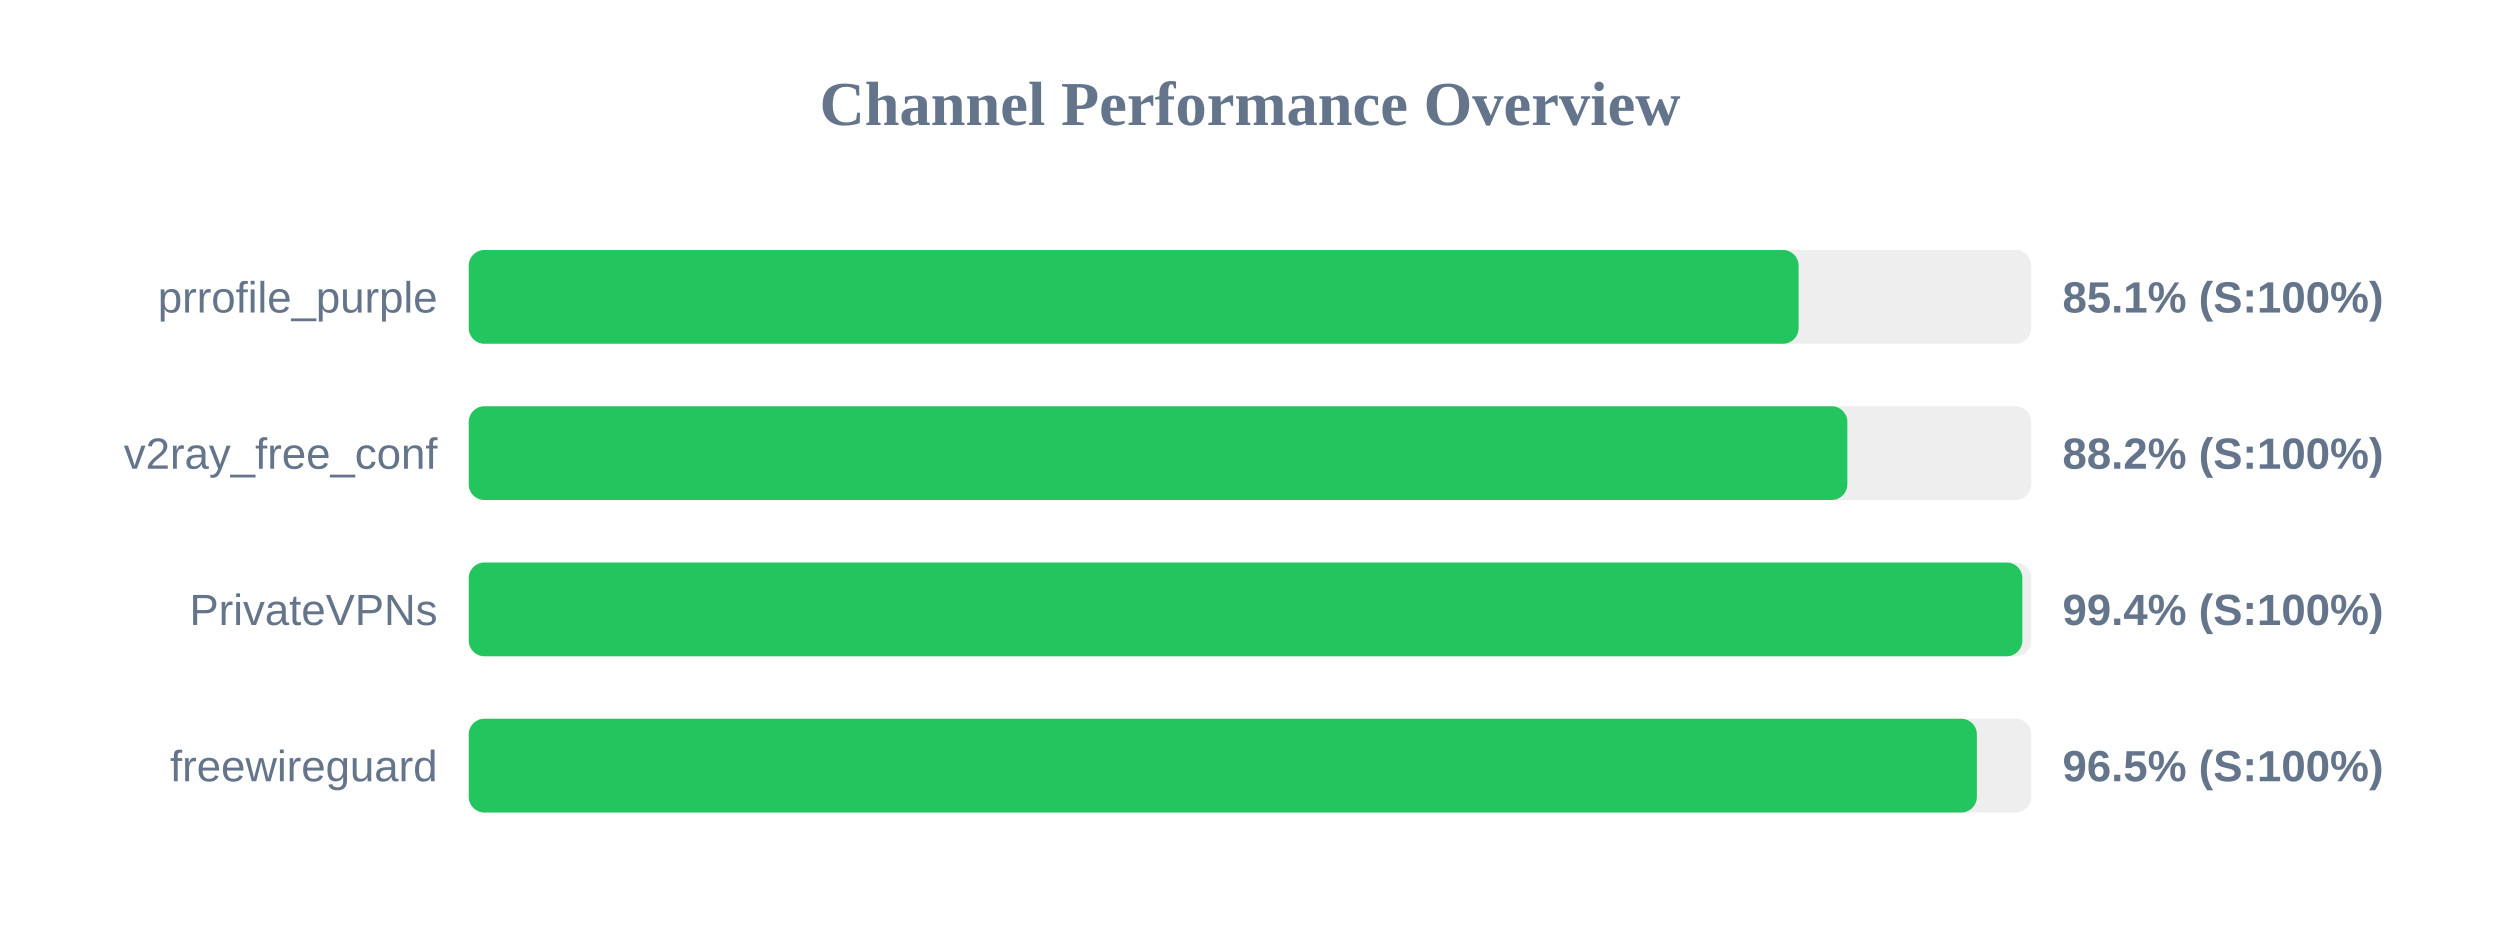
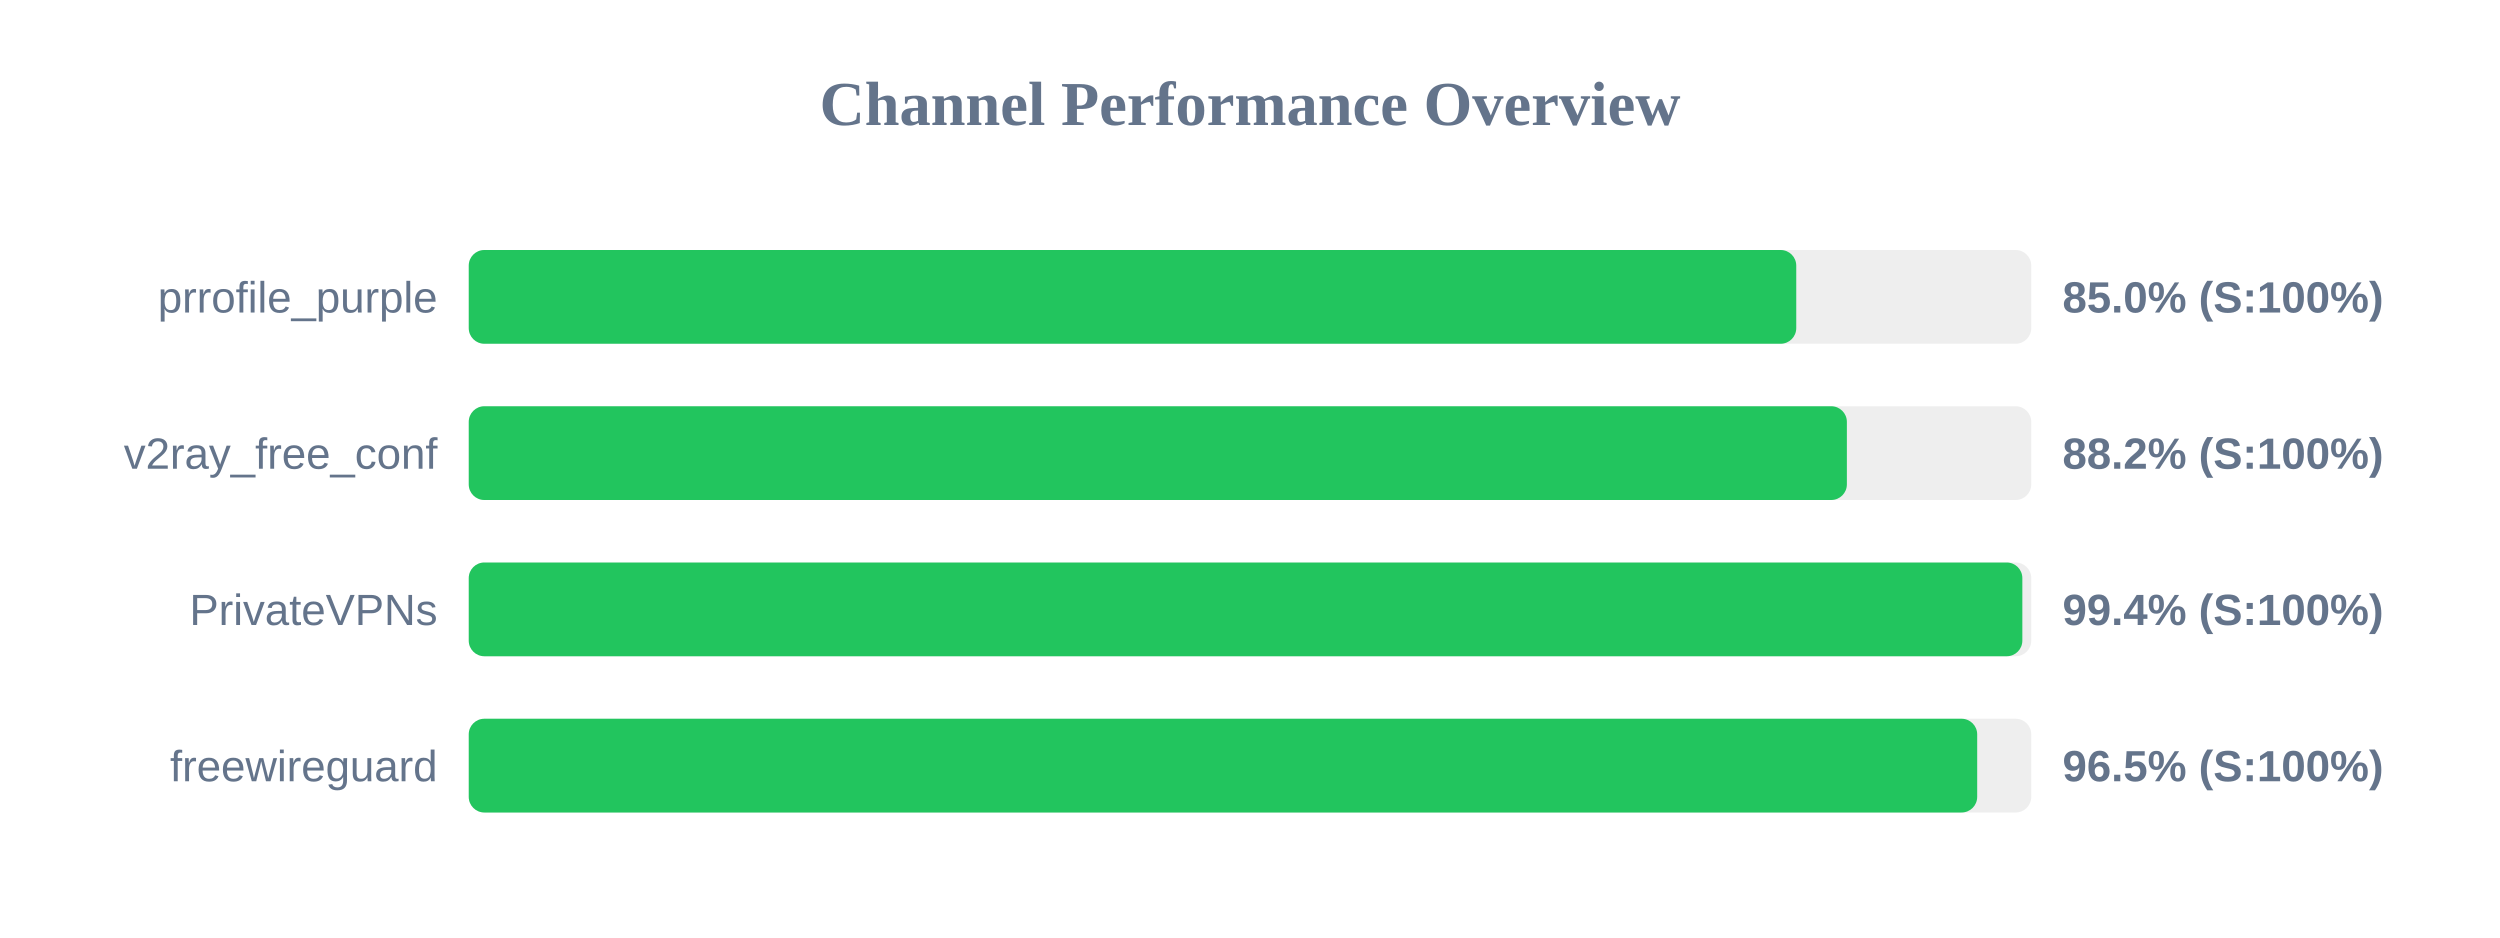
<svg xmlns="http://www.w3.org/2000/svg" width="800" height="300" version="1.1">
  <style>
        .row { font: 14px Arial; fill: #64748b; }
        .score { font: bold 14px Arial; fill: #64748b; }
    </style>
  <text x="400" y="40" text-anchor="middle" font-size="20px" font-weight="bold" fill="#64748b">Channel Performance Overview</text>
  <rect x="150" y="80" width="500" height="30" fill="#eee" rx="5" />
-   <rect x="150" y="80" width="425.55" height="30" fill="#22c55e" rx="5" />
+   <rect x="150" y="80" width="424.8" height="30" fill="#22c55e" rx="5" />
  <text x="140" y="100" text-anchor="end" class="row">prrofile_purple</text>
-   <text x="660" y="100" text-anchor="start" class="score">85.1% (S:100%)</text>
+   <text x="660" y="100" text-anchor="start" class="score">85.0% (S:100%)</text>
  <rect x="150" y="130" width="500" height="30" fill="#eee" rx="5" />
-   <rect x="150" y="130" width="441.15" height="30" fill="#22c55e" rx="5" />
+   <rect x="150" y="130" width="441.0" height="30" fill="#22c55e" rx="5" />
  <text x="140" y="150" text-anchor="end" class="row">v2ray_free_conf</text>
  <text x="660" y="150" text-anchor="start" class="score">88.2% (S:100%)</text>
  <rect x="150" y="180" width="500" height="30" fill="#eee" rx="5" />
  <rect x="150" y="180" width="497.15" height="30" fill="#22c55e" rx="5" />
  <text x="140" y="200" text-anchor="end" class="row">PrivateVPNs</text>
  <text x="660" y="200" text-anchor="start" class="score">99.4% (S:100%)</text>
  <rect x="150" y="230" width="500" height="30" fill="#eee" rx="5" />
-   <rect x="150" y="230" width="482.6" height="30" fill="#22c55e" rx="5" />
+   <rect x="150" y="230" width="482.7" height="30" fill="#22c55e" rx="5" />
  <text x="140" y="250" text-anchor="end" class="row">freewireguard</text>
  <text x="660" y="250" text-anchor="start" class="score">96.5% (S:100%)</text>
</svg>
